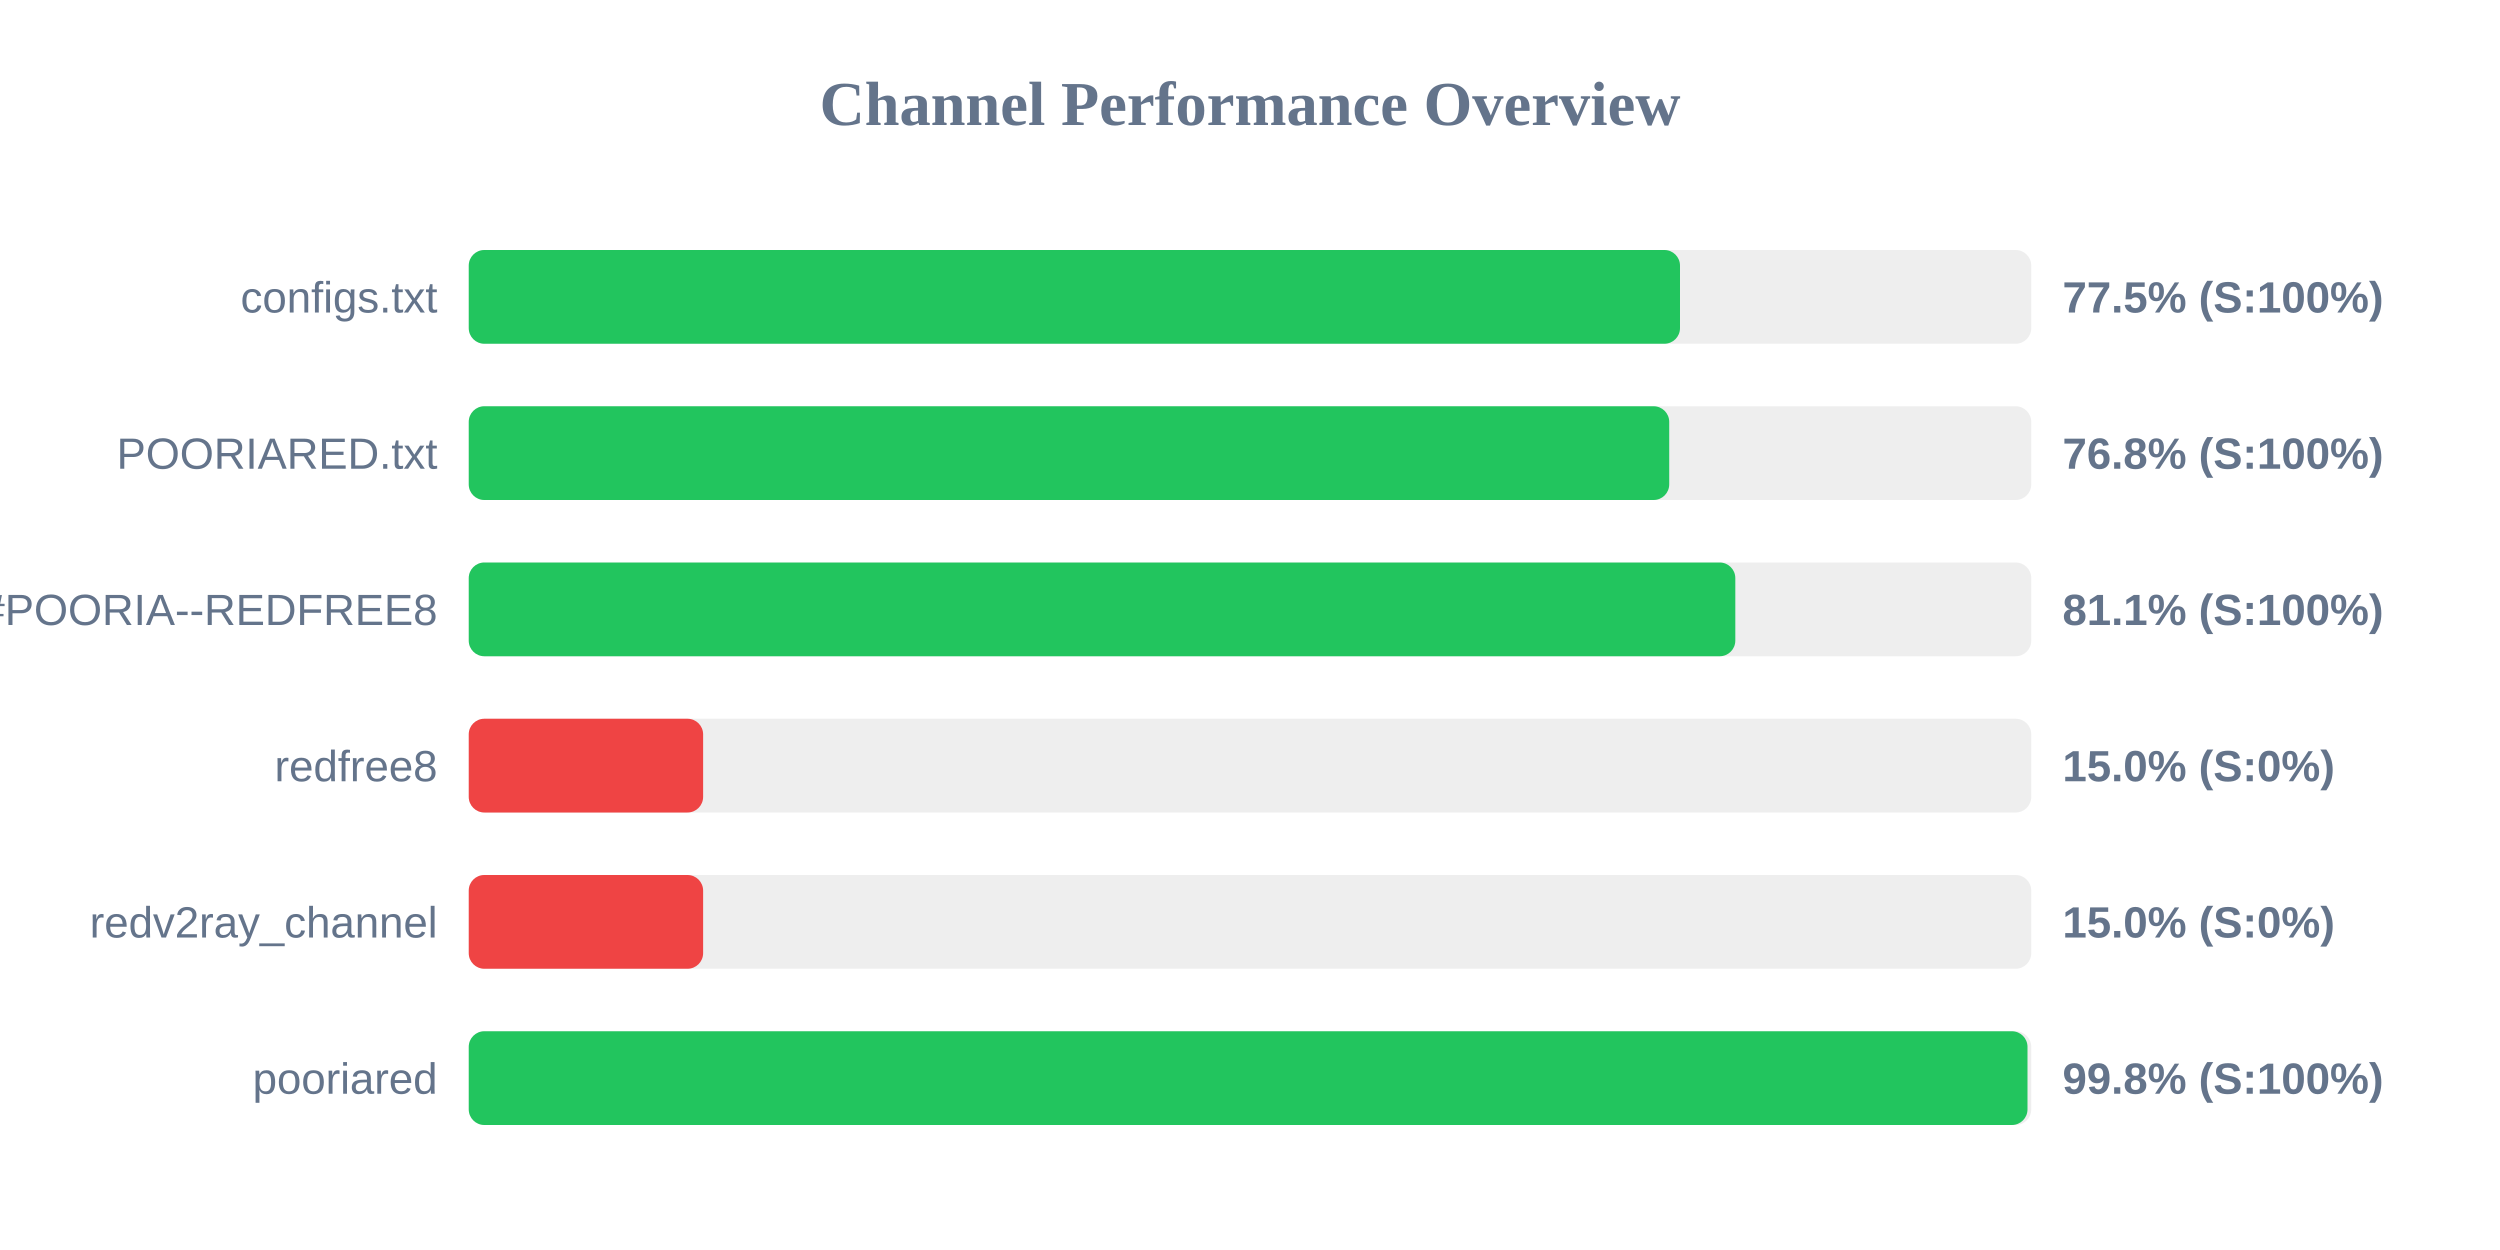
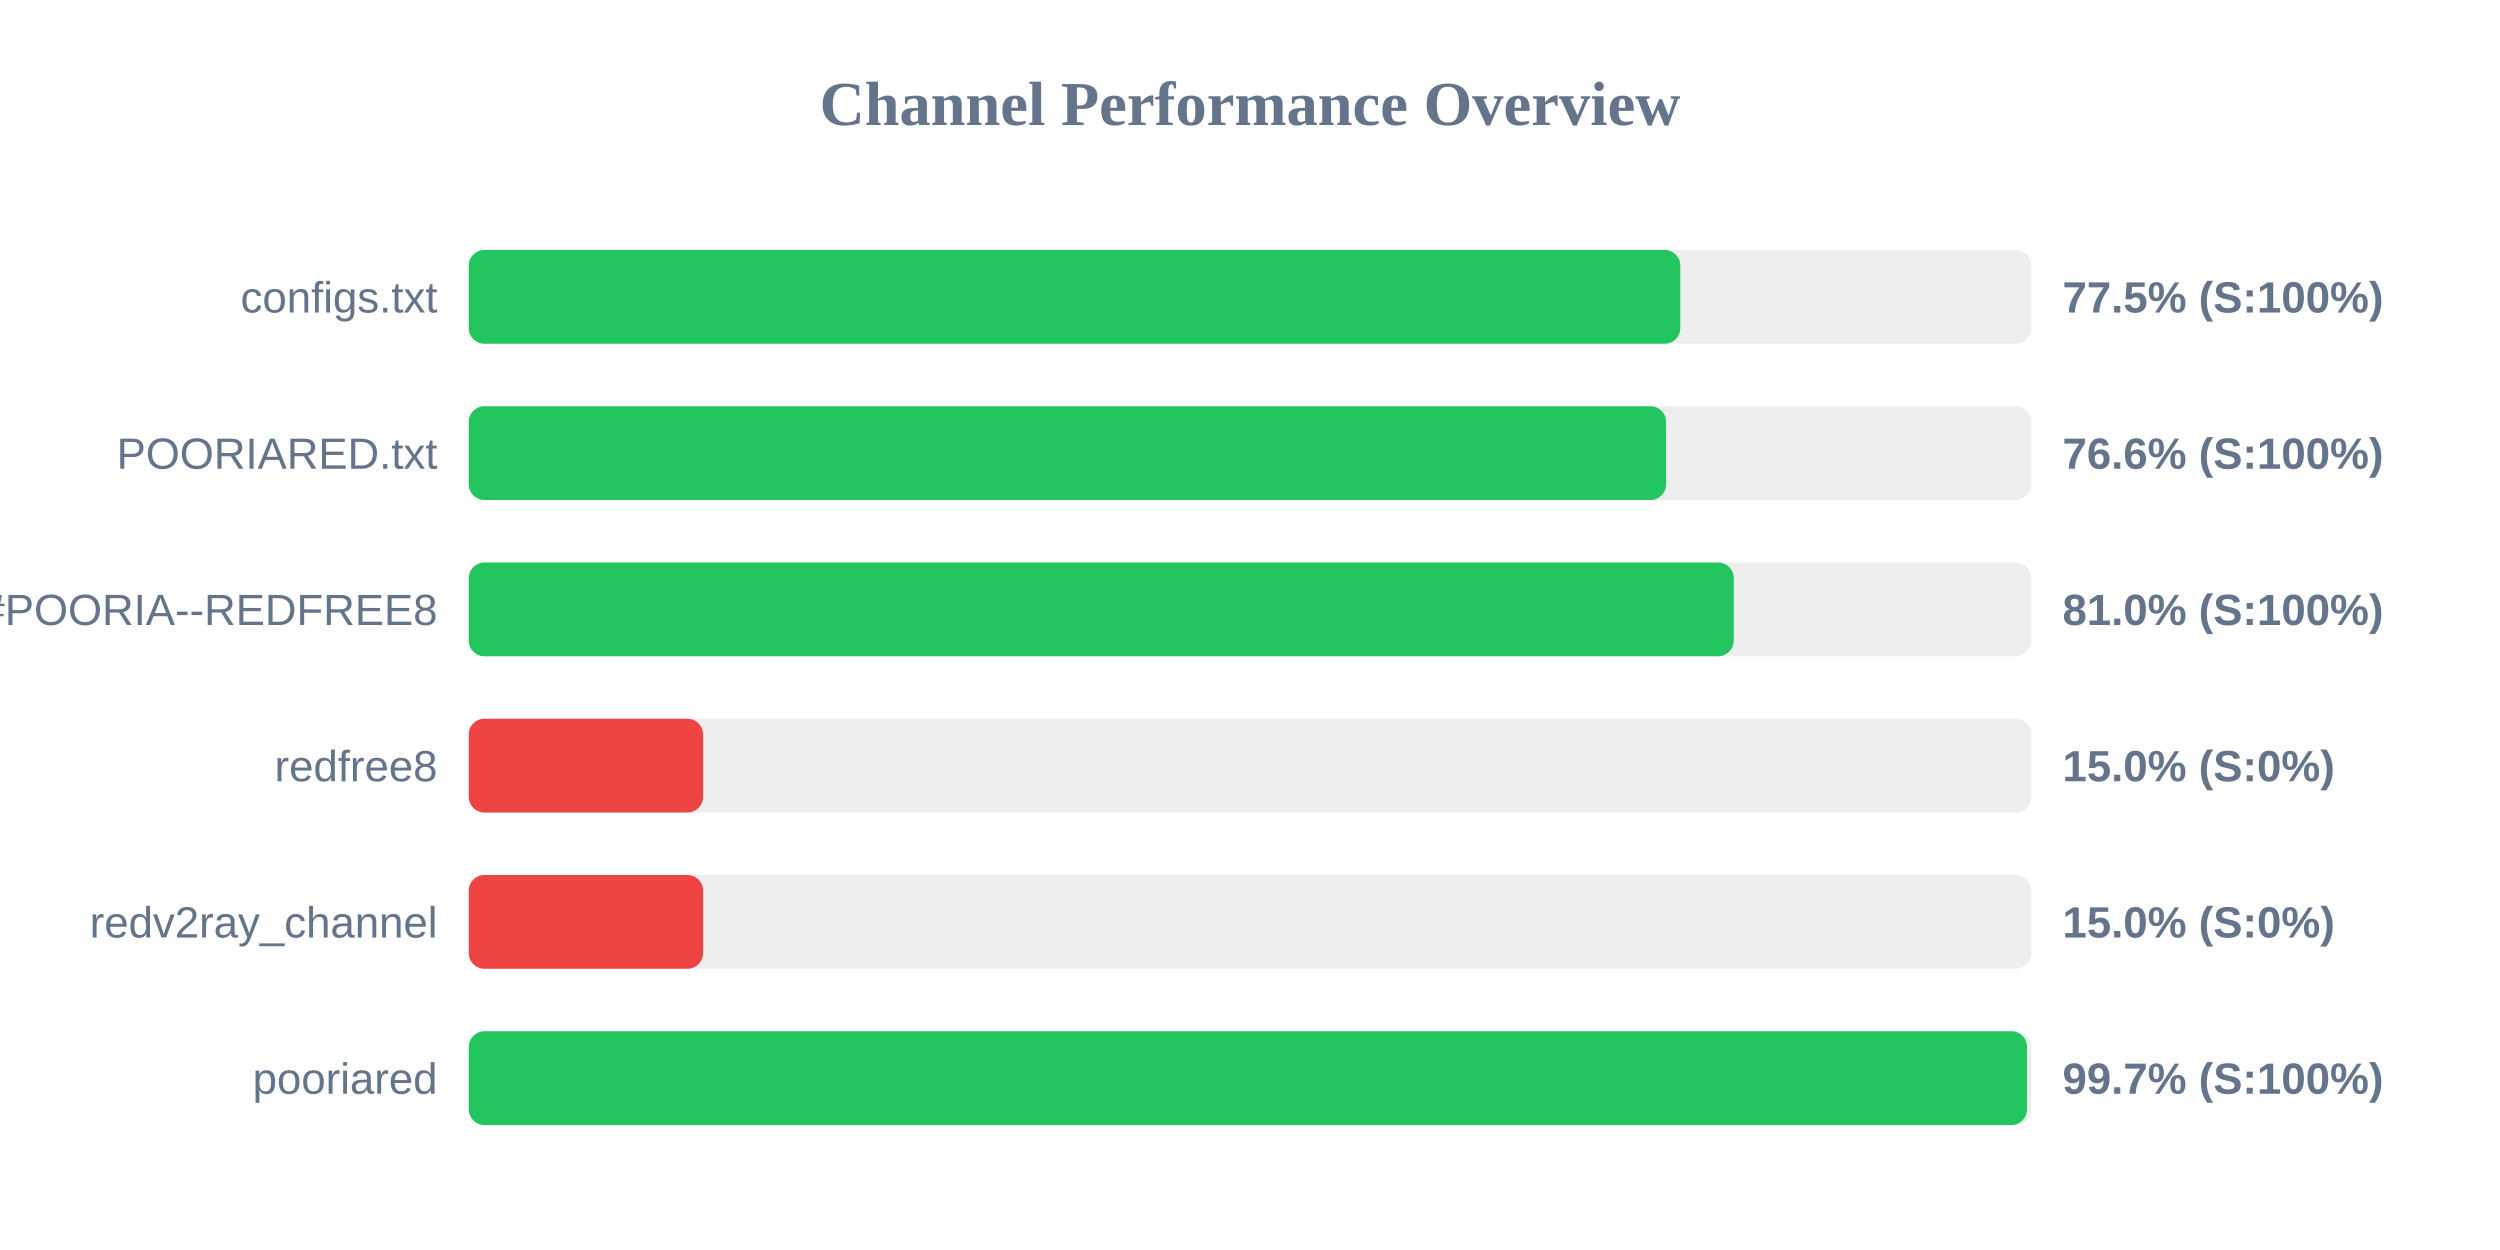
<svg xmlns="http://www.w3.org/2000/svg" width="800" height="400" version="1.1">
  <style>
        .row { font: 14px Arial; fill: #64748b; }
        .score { font: bold 14px Arial; fill: #64748b; }
    </style>
  <text x="400" y="40" text-anchor="middle" font-size="20px" font-weight="bold" fill="#64748b">Channel Performance Overview</text>
  <rect x="150" y="80" width="500" height="30" fill="#eee" rx="5" />
-   <rect x="150" y="80" width="387.6" height="30" fill="#22c55e" rx="5" />
+   <rect x="150" y="80" width="387.7" height="30" fill="#22c55e" rx="5" />
  <text x="140" y="100" text-anchor="end" class="row">configs.txt</text>
  <text x="660" y="100" text-anchor="start" class="score">77.5% (S:100%)</text>
  <rect x="150" y="130" width="500" height="30" fill="#eee" rx="5" />
-   <rect x="150" y="130" width="384.15" height="30" fill="#22c55e" rx="5" />
+   <rect x="150" y="130" width="383.15" height="30" fill="#22c55e" rx="5" />
  <text x="140" y="150" text-anchor="end" class="row">POORIARED.txt</text>
-   <text x="660" y="150" text-anchor="start" class="score">76.8% (S:100%)</text>
+   <text x="660" y="150" text-anchor="start" class="score">76.6% (S:100%)</text>
  <rect x="150" y="180" width="500" height="30" fill="#eee" rx="5" />
-   <rect x="150" y="180" width="405.3" height="30" fill="#22c55e" rx="5" />
+   <rect x="150" y="180" width="404.8" height="30" fill="#22c55e" rx="5" />
  <text x="140" y="200" text-anchor="end" class="row">POORIA--REDFREE8.txt#POORIA--REDFREE8</text>
-   <text x="660" y="200" text-anchor="start" class="score">81.1% (S:100%)</text>
+   <text x="660" y="200" text-anchor="start" class="score">81.0% (S:100%)</text>
  <rect x="150" y="230" width="500" height="30" fill="#eee" rx="5" />
  <rect x="150" y="230" width="75.0" height="30" fill="#ef4444" rx="5" />
  <text x="140" y="250" text-anchor="end" class="row">redfree8</text>
  <text x="660" y="250" text-anchor="start" class="score">15.0% (S:0%)</text>
  <rect x="150" y="280" width="500" height="30" fill="#eee" rx="5" />
  <rect x="150" y="280" width="75.0" height="30" fill="#ef4444" rx="5" />
  <text x="140" y="300" text-anchor="end" class="row">redv2ray_channel</text>
  <text x="660" y="300" text-anchor="start" class="score">15.0% (S:0%)</text>
  <rect x="150" y="330" width="500" height="30" fill="#eee" rx="5" />
-   <rect x="150" y="330" width="498.8" height="30" fill="#22c55e" rx="5" />
+   <rect x="150" y="330" width="498.65" height="30" fill="#22c55e" rx="5" />
  <text x="140" y="350" text-anchor="end" class="row">pooriared</text>
-   <text x="660" y="350" text-anchor="start" class="score">99.8% (S:100%)</text>
+   <text x="660" y="350" text-anchor="start" class="score">99.7% (S:100%)</text>
</svg>
